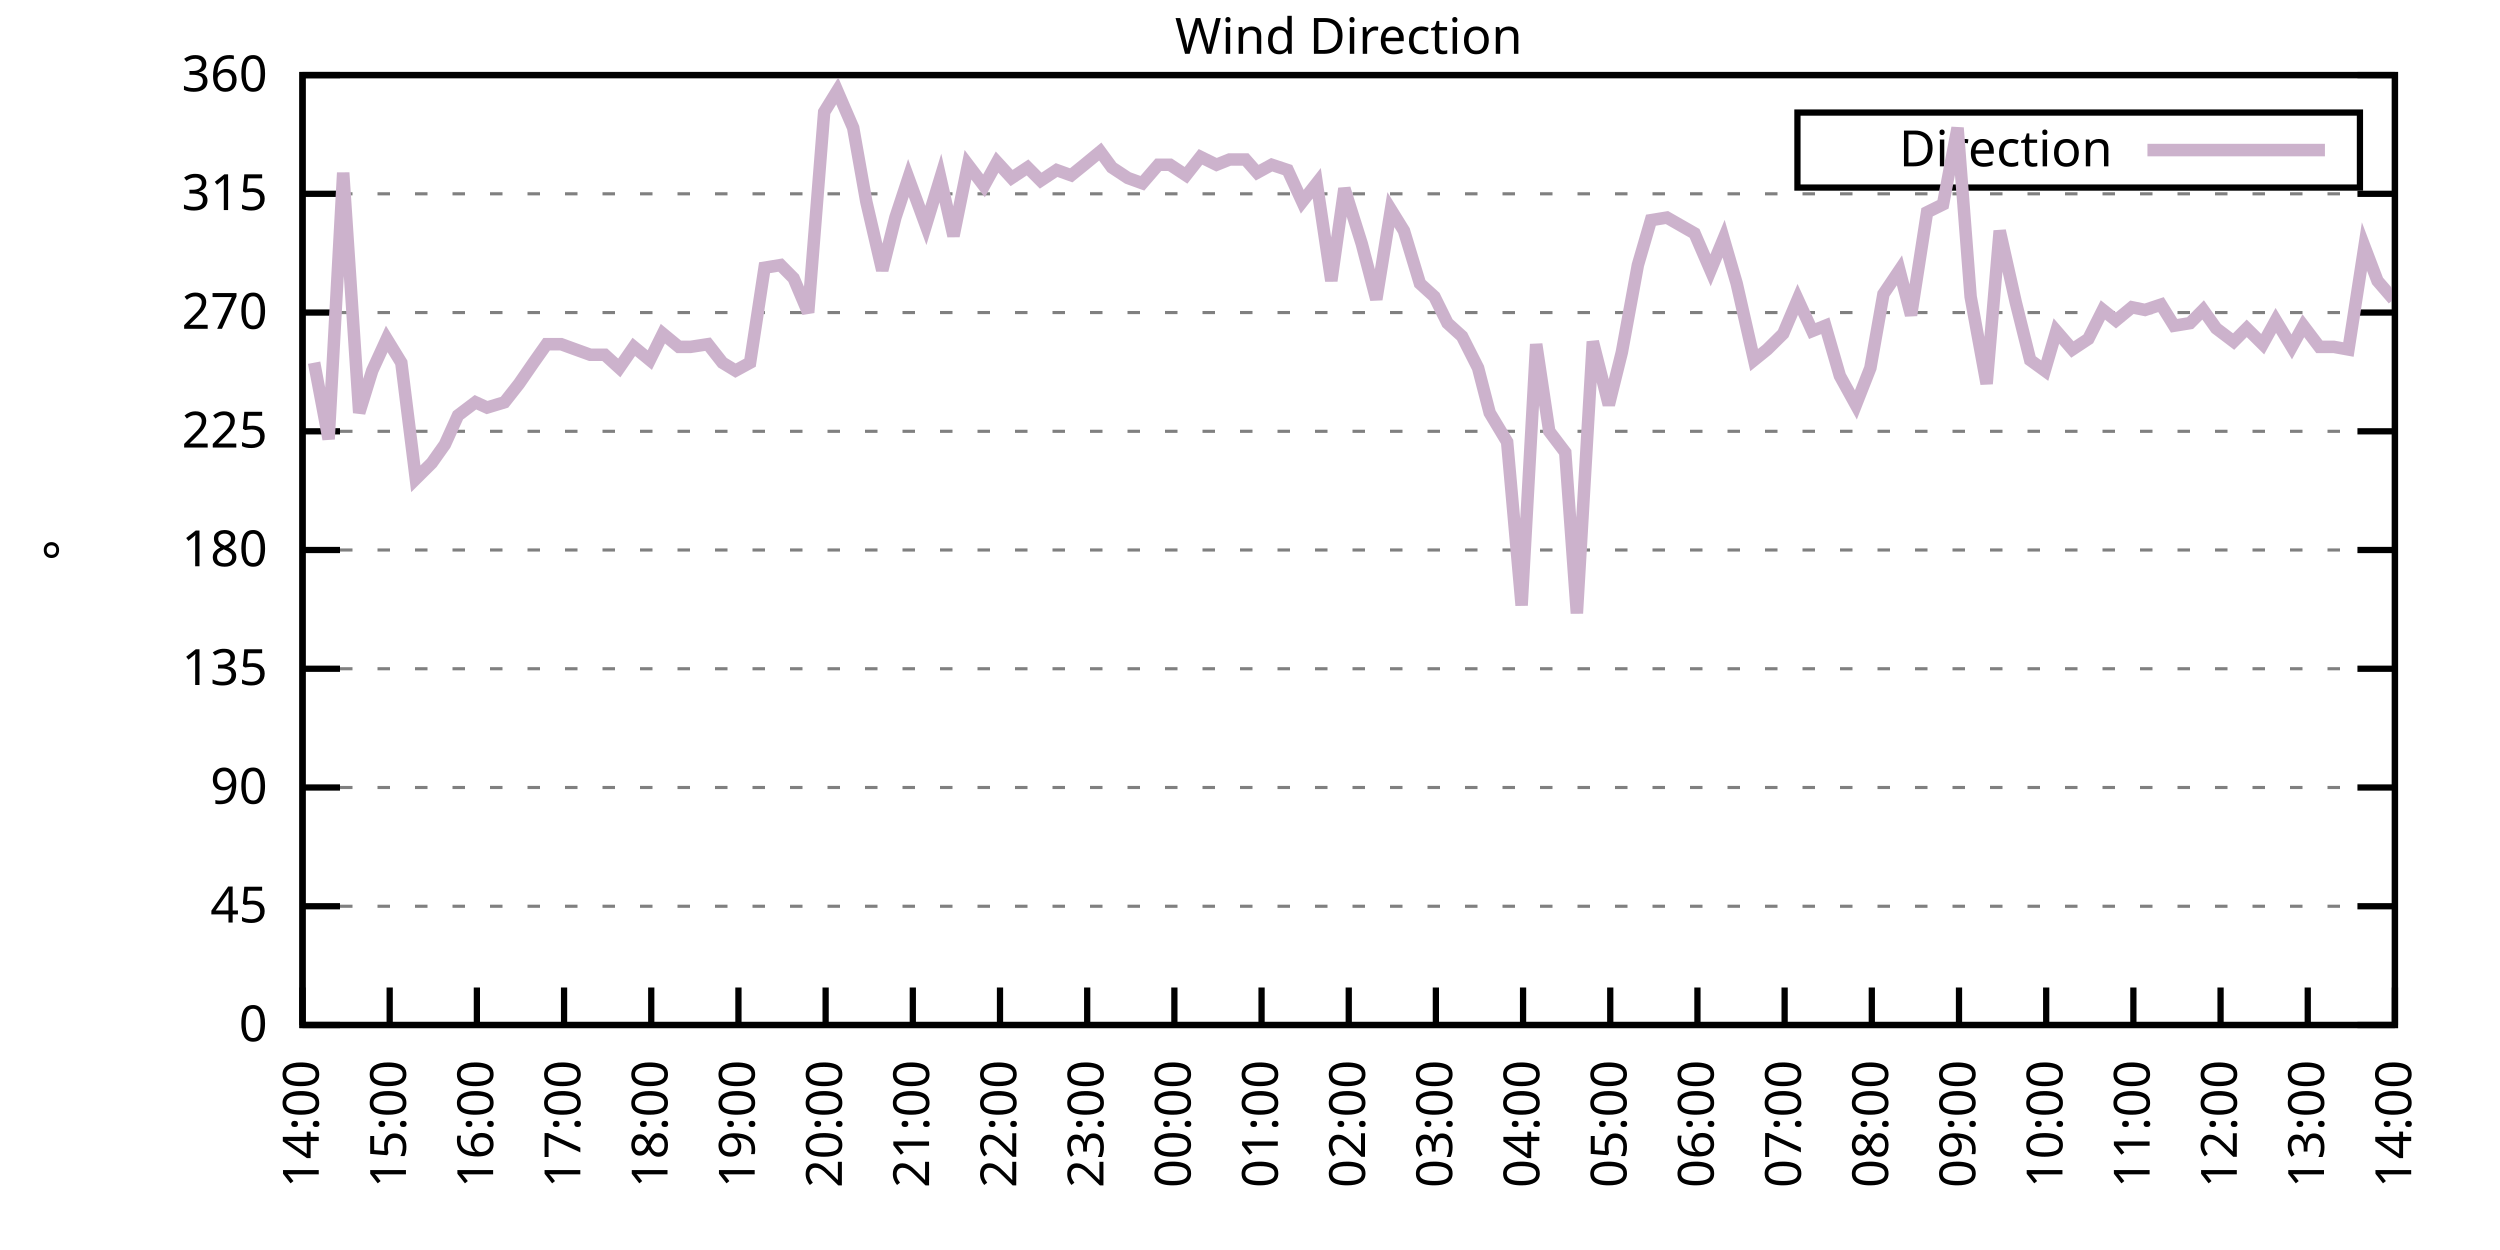
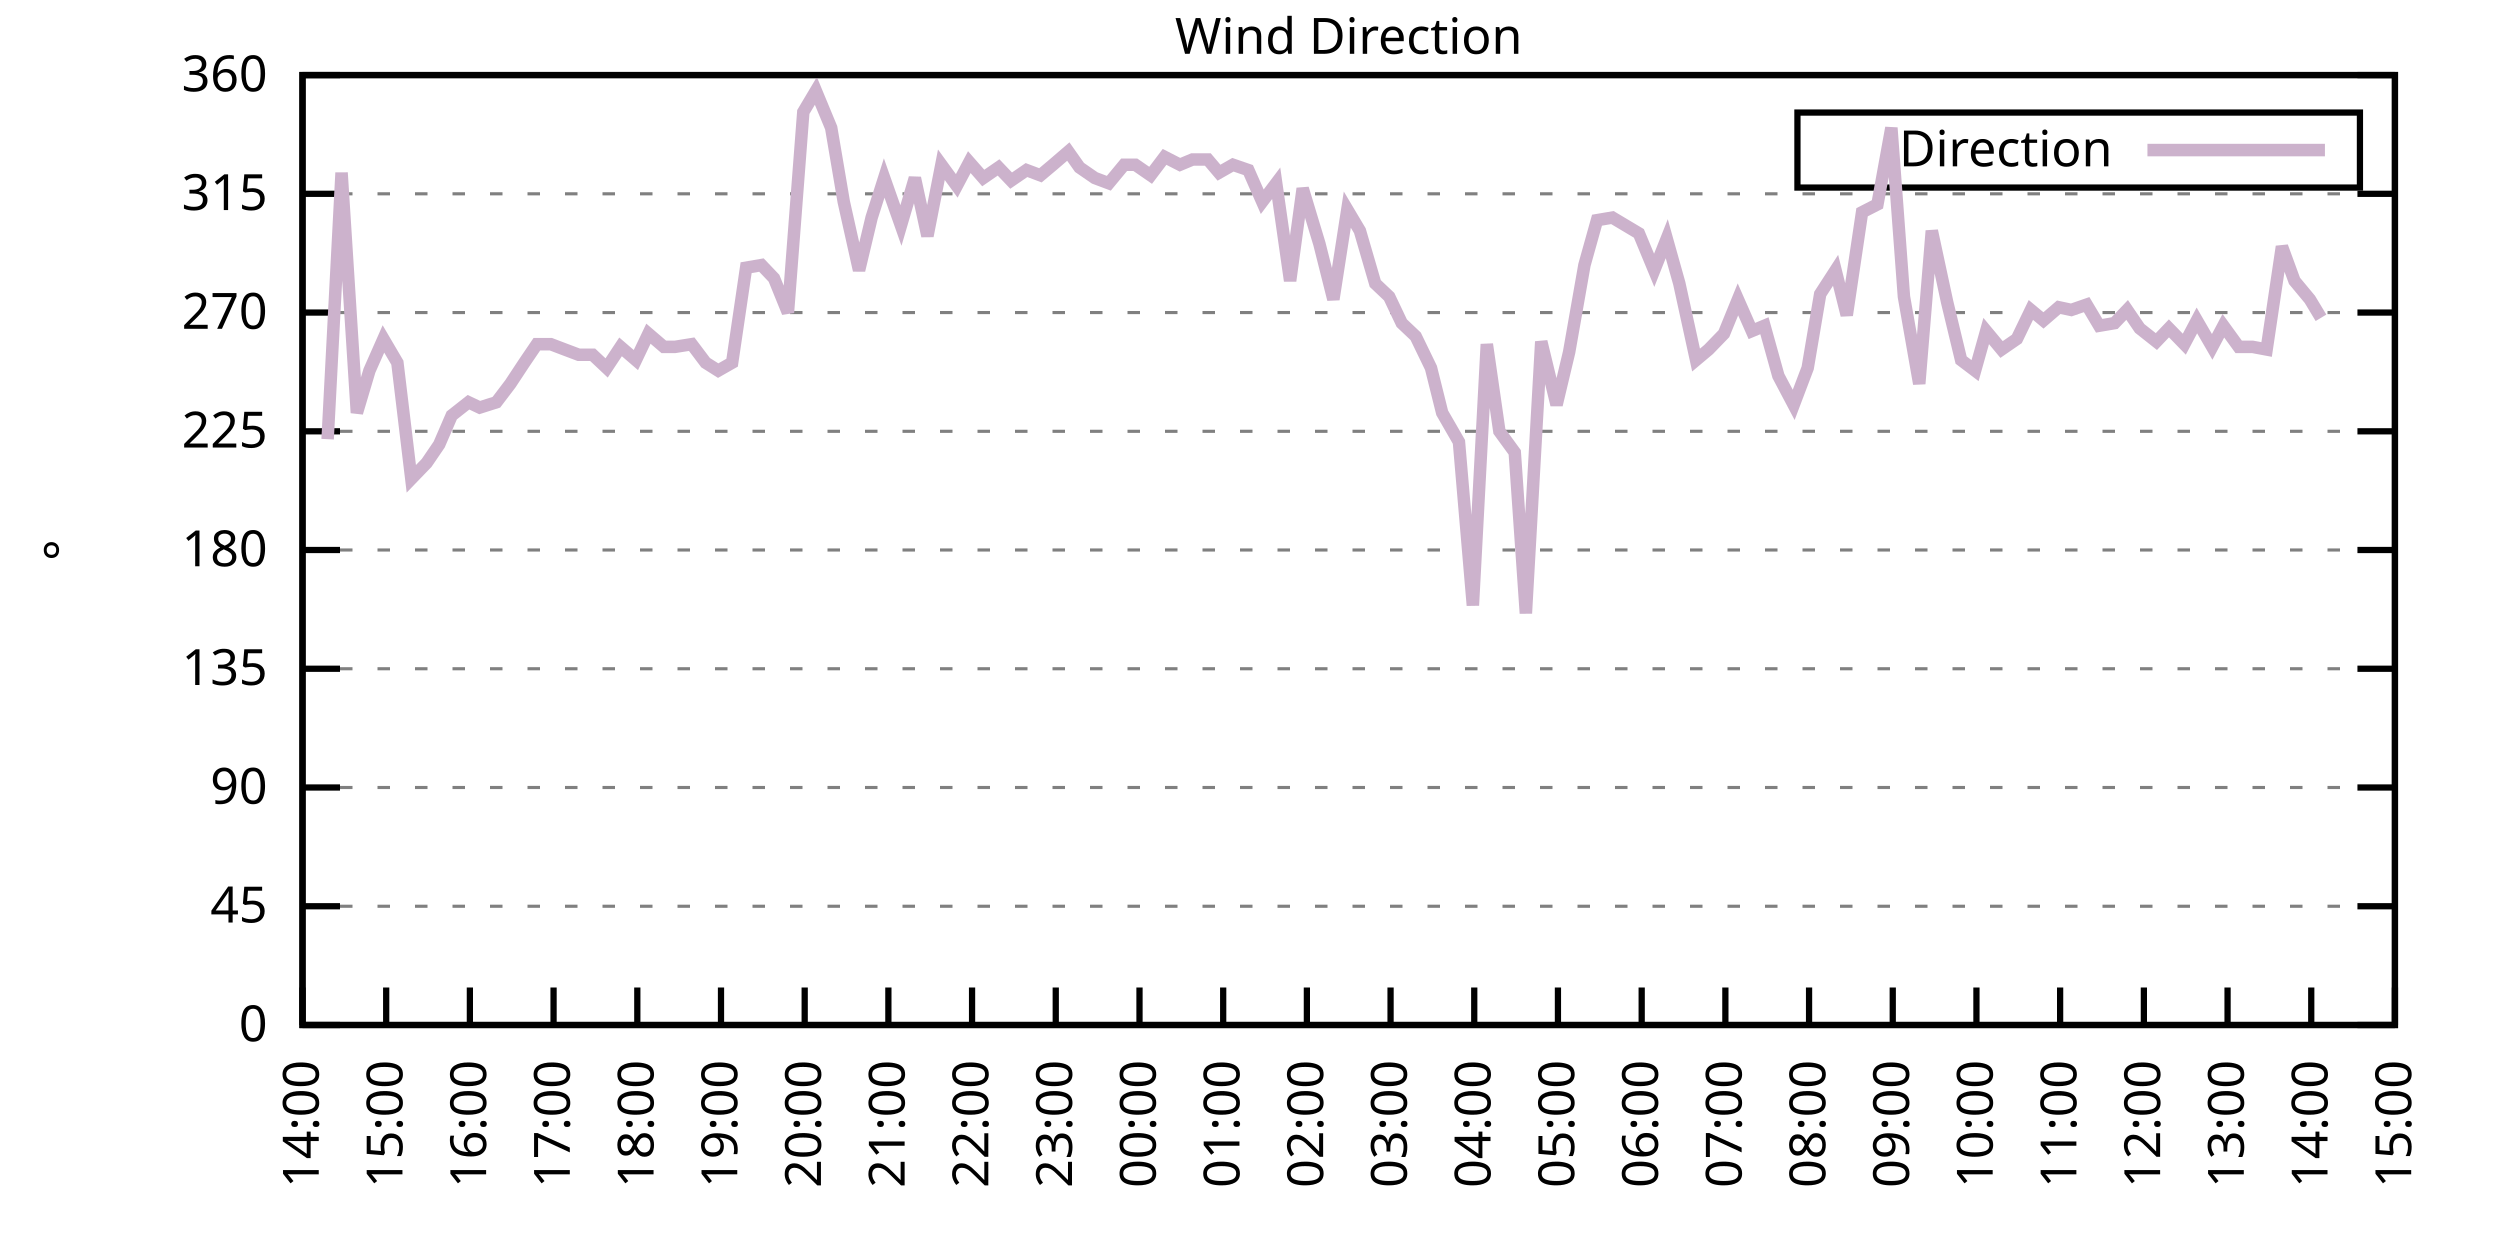
<svg xmlns="http://www.w3.org/2000/svg" xmlns:xlink="http://www.w3.org/1999/xlink" width="400" height="200" viewBox="0 0 400 200">
  <g id="gnuplot_canvas">
    <rect x="0" y="0" width="400" height="200" fill="none" />
    <defs>
      <circle id="gpDot" r="0.5" stroke-width="0.5" stroke="currentColor" />
      <path id="gpPt0" stroke-width="0.333" stroke="currentColor" d="M-1,0 h2 M0,-1 v2" />
      <path id="gpPt1" stroke-width="0.333" stroke="currentColor" d="M-1,-1 L1,1 M1,-1 L-1,1" />
      <path id="gpPt2" stroke-width="0.333" stroke="currentColor" d="M-1,0 L1,0 M0,-1 L0,1 M-1,-1 L1,1 M-1,1 L1,-1" />
      <rect id="gpPt3" stroke-width="0.333" stroke="currentColor" x="-1" y="-1" width="2" height="2" />
      <rect id="gpPt4" stroke-width="0.333" stroke="currentColor" fill="currentColor" x="-1" y="-1" width="2" height="2" />
      <circle id="gpPt5" stroke-width="0.333" stroke="currentColor" cx="0" cy="0" r="1" />
      <use xlink:href="#gpPt5" id="gpPt6" fill="currentColor" stroke="none" />
      <path id="gpPt7" stroke-width="0.333" stroke="currentColor" d="M0,-1.33 L-1.33,0.67 L1.33,0.67 z" />
      <use xlink:href="#gpPt7" id="gpPt8" fill="currentColor" stroke="none" />
      <use xlink:href="#gpPt7" id="gpPt9" stroke="currentColor" transform="rotate(180)" />
      <use xlink:href="#gpPt9" id="gpPt10" fill="currentColor" stroke="none" />
      <use xlink:href="#gpPt3" id="gpPt11" stroke="currentColor" transform="rotate(45)" />
      <use xlink:href="#gpPt11" id="gpPt12" fill="currentColor" stroke="none" />
      <path id="gpPt13" stroke-width="0.333" stroke="currentColor" d="M0,1.330 L1.265,0.411 L0.782,-1.067 L-0.782,-1.076 L-1.265,0.411 z" />
      <use xlink:href="#gpPt13" id="gpPt14" fill="currentColor" stroke="none" />
      <filter id="textbox" filterUnits="objectBoundingBox" x="0" y="0" height="1" width="1">
        <feFlood flood-color="white" flood-opacity="1" result="bgnd" />
        <feComposite in="SourceGraphic" in2="bgnd" operator="atop" />
      </filter>
      <filter id="greybox" filterUnits="objectBoundingBox" x="0" y="0" height="1" width="1">
        <feFlood flood-color="lightgrey" flood-opacity="1" result="grey" />
        <feComposite in="SourceGraphic" in2="grey" operator="atop" />
      </filter>
    </defs>
    <g fill="none" color="white" stroke="currentColor" stroke-width="1.00" stroke-linecap="butt" stroke-linejoin="miter">
</g>
    <g fill="none" color="black" stroke="currentColor" stroke-width="1.00" stroke-linecap="butt" stroke-linejoin="miter">
      <g stroke="none" shape-rendering="crispEdges">
        <polygon fill="rgb(255, 255, 255)" points="48.40,164.00 383.18,164.00 383.18,12.02 48.40,12.02 " />
      </g>
    </g>
    <g fill="none" color="black" stroke="currentColor" stroke-width="1.00" stroke-linecap="butt" stroke-linejoin="miter">
</g>
    <g fill="none" color="black" stroke="black" stroke-width="0.50" stroke-linecap="butt" stroke-linejoin="miter">
</g>
    <g fill="none" color="gray" stroke="currentColor" stroke-width="0.50" stroke-linecap="butt" stroke-linejoin="miter">
      <path stroke="gray" stroke-dasharray="2,4" class="gridline" d="M48.40,164.00 L383.19,164.00  " />
    </g>
    <g fill="none" color="gray" stroke="gray" stroke-width="1.00" stroke-linecap="butt" stroke-linejoin="miter">
</g>
    <g fill="none" color="black" stroke="currentColor" stroke-width="1.00" stroke-linecap="butt" stroke-linejoin="miter">
      <path stroke="black" d="M48.40,164.00 L54.40,164.00 M383.19,164.00 L377.19,164.00  " />
      <g transform="translate(42.80,166.60)" stroke="none" fill="black" font-family="Sans" font-size="8.00" text-anchor="end">
        <text>
          <tspan font-family="Sans"> 0</tspan>
        </text>
      </g>
    </g>
    <g fill="none" color="black" stroke="currentColor" stroke-width="1.00" stroke-linecap="butt" stroke-linejoin="miter">
</g>
    <g fill="none" color="black" stroke="black" stroke-width="0.50" stroke-linecap="butt" stroke-linejoin="miter">
</g>
    <g fill="none" color="gray" stroke="currentColor" stroke-width="0.50" stroke-linecap="butt" stroke-linejoin="miter">
      <path stroke="gray" stroke-dasharray="2,4" class="gridline" d="M48.40,145.00 L383.19,145.00  " />
    </g>
    <g fill="none" color="gray" stroke="gray" stroke-width="1.00" stroke-linecap="butt" stroke-linejoin="miter">
</g>
    <g fill="none" color="black" stroke="currentColor" stroke-width="1.00" stroke-linecap="butt" stroke-linejoin="miter">
      <path stroke="black" d="M48.40,145.00 L54.40,145.00 M383.19,145.00 L377.19,145.00  " />
      <g transform="translate(42.80,147.60)" stroke="none" fill="black" font-family="Sans" font-size="8.00" text-anchor="end">
        <text>
          <tspan font-family="Sans"> 45</tspan>
        </text>
      </g>
    </g>
    <g fill="none" color="black" stroke="currentColor" stroke-width="1.00" stroke-linecap="butt" stroke-linejoin="miter">
</g>
    <g fill="none" color="black" stroke="black" stroke-width="0.50" stroke-linecap="butt" stroke-linejoin="miter">
</g>
    <g fill="none" color="gray" stroke="currentColor" stroke-width="0.50" stroke-linecap="butt" stroke-linejoin="miter">
      <path stroke="gray" stroke-dasharray="2,4" class="gridline" d="M48.40,126.00 L383.19,126.00  " />
    </g>
    <g fill="none" color="gray" stroke="gray" stroke-width="1.00" stroke-linecap="butt" stroke-linejoin="miter">
</g>
    <g fill="none" color="black" stroke="currentColor" stroke-width="1.00" stroke-linecap="butt" stroke-linejoin="miter">
      <path stroke="black" d="M48.40,126.00 L54.40,126.00 M383.19,126.00 L377.19,126.00  " />
      <g transform="translate(42.80,128.60)" stroke="none" fill="black" font-family="Sans" font-size="8.00" text-anchor="end">
        <text>
          <tspan font-family="Sans"> 90</tspan>
        </text>
      </g>
    </g>
    <g fill="none" color="black" stroke="currentColor" stroke-width="1.00" stroke-linecap="butt" stroke-linejoin="miter">
</g>
    <g fill="none" color="black" stroke="black" stroke-width="0.50" stroke-linecap="butt" stroke-linejoin="miter">
</g>
    <g fill="none" color="gray" stroke="currentColor" stroke-width="0.50" stroke-linecap="butt" stroke-linejoin="miter">
      <path stroke="gray" stroke-dasharray="2,4" class="gridline" d="M48.40,107.00 L383.19,107.00  " />
    </g>
    <g fill="none" color="gray" stroke="gray" stroke-width="1.00" stroke-linecap="butt" stroke-linejoin="miter">
</g>
    <g fill="none" color="black" stroke="currentColor" stroke-width="1.00" stroke-linecap="butt" stroke-linejoin="miter">
      <path stroke="black" d="M48.40,107.00 L54.40,107.00 M383.19,107.00 L377.19,107.00  " />
      <g transform="translate(42.80,109.60)" stroke="none" fill="black" font-family="Sans" font-size="8.00" text-anchor="end">
        <text>
          <tspan font-family="Sans"> 135</tspan>
        </text>
      </g>
    </g>
    <g fill="none" color="black" stroke="currentColor" stroke-width="1.00" stroke-linecap="butt" stroke-linejoin="miter">
</g>
    <g fill="none" color="black" stroke="black" stroke-width="0.50" stroke-linecap="butt" stroke-linejoin="miter">
</g>
    <g fill="none" color="gray" stroke="currentColor" stroke-width="0.50" stroke-linecap="butt" stroke-linejoin="miter">
      <path stroke="gray" stroke-dasharray="2,4" class="gridline" d="M48.40,88.00 L383.19,88.00  " />
    </g>
    <g fill="none" color="gray" stroke="gray" stroke-width="1.00" stroke-linecap="butt" stroke-linejoin="miter">
</g>
    <g fill="none" color="black" stroke="currentColor" stroke-width="1.00" stroke-linecap="butt" stroke-linejoin="miter">
      <path stroke="black" d="M48.40,88.00 L54.40,88.00 M383.19,88.00 L377.19,88.00  " />
      <g transform="translate(42.80,90.60)" stroke="none" fill="black" font-family="Sans" font-size="8.00" text-anchor="end">
        <text>
          <tspan font-family="Sans"> 180</tspan>
        </text>
      </g>
    </g>
    <g fill="none" color="black" stroke="currentColor" stroke-width="1.00" stroke-linecap="butt" stroke-linejoin="miter">
</g>
    <g fill="none" color="black" stroke="black" stroke-width="0.50" stroke-linecap="butt" stroke-linejoin="miter">
</g>
    <g fill="none" color="gray" stroke="currentColor" stroke-width="0.50" stroke-linecap="butt" stroke-linejoin="miter">
      <path stroke="gray" stroke-dasharray="2,4" class="gridline" d="M48.40,69.01 L383.19,69.01  " />
    </g>
    <g fill="none" color="gray" stroke="gray" stroke-width="1.00" stroke-linecap="butt" stroke-linejoin="miter">
</g>
    <g fill="none" color="black" stroke="currentColor" stroke-width="1.00" stroke-linecap="butt" stroke-linejoin="miter">
      <path stroke="black" d="M48.40,69.01 L54.40,69.01 M383.19,69.01 L377.19,69.01  " />
      <g transform="translate(42.80,71.61)" stroke="none" fill="black" font-family="Sans" font-size="8.00" text-anchor="end">
        <text>
          <tspan font-family="Sans"> 225</tspan>
        </text>
      </g>
    </g>
    <g fill="none" color="black" stroke="currentColor" stroke-width="1.00" stroke-linecap="butt" stroke-linejoin="miter">
</g>
    <g fill="none" color="black" stroke="black" stroke-width="0.50" stroke-linecap="butt" stroke-linejoin="miter">
</g>
    <g fill="none" color="gray" stroke="currentColor" stroke-width="0.50" stroke-linecap="butt" stroke-linejoin="miter">
      <path stroke="gray" stroke-dasharray="2,4" class="gridline" d="M48.40,50.01 L383.19,50.01  " />
    </g>
    <g fill="none" color="gray" stroke="gray" stroke-width="1.00" stroke-linecap="butt" stroke-linejoin="miter">
</g>
    <g fill="none" color="black" stroke="currentColor" stroke-width="1.00" stroke-linecap="butt" stroke-linejoin="miter">
      <path stroke="black" d="M48.40,50.01 L54.40,50.01 M383.19,50.01 L377.19,50.01  " />
      <g transform="translate(42.80,52.61)" stroke="none" fill="black" font-family="Sans" font-size="8.00" text-anchor="end">
        <text>
          <tspan font-family="Sans"> 270</tspan>
        </text>
      </g>
    </g>
    <g fill="none" color="black" stroke="currentColor" stroke-width="1.00" stroke-linecap="butt" stroke-linejoin="miter">
</g>
    <g fill="none" color="black" stroke="black" stroke-width="0.50" stroke-linecap="butt" stroke-linejoin="miter">
</g>
    <g fill="none" color="gray" stroke="currentColor" stroke-width="0.50" stroke-linecap="butt" stroke-linejoin="miter">
      <path stroke="gray" stroke-dasharray="2,4" class="gridline" d="M48.40,31.01 L383.19,31.01  " />
    </g>
    <g fill="none" color="gray" stroke="gray" stroke-width="1.00" stroke-linecap="butt" stroke-linejoin="miter">
</g>
    <g fill="none" color="black" stroke="currentColor" stroke-width="1.00" stroke-linecap="butt" stroke-linejoin="miter">
      <path stroke="black" d="M48.40,31.01 L54.40,31.01 M383.19,31.01 L377.19,31.01  " />
      <g transform="translate(42.80,33.61)" stroke="none" fill="black" font-family="Sans" font-size="8.00" text-anchor="end">
        <text>
          <tspan font-family="Sans"> 315</tspan>
        </text>
      </g>
    </g>
    <g fill="none" color="black" stroke="currentColor" stroke-width="1.00" stroke-linecap="butt" stroke-linejoin="miter">
</g>
    <g fill="none" color="black" stroke="black" stroke-width="0.50" stroke-linecap="butt" stroke-linejoin="miter">
</g>
    <g fill="none" color="gray" stroke="currentColor" stroke-width="0.50" stroke-linecap="butt" stroke-linejoin="miter">
      <path stroke="gray" stroke-dasharray="2,4" class="gridline" d="M48.40,12.01 L383.19,12.01  " />
    </g>
    <g fill="none" color="gray" stroke="gray" stroke-width="1.00" stroke-linecap="butt" stroke-linejoin="miter">
</g>
    <g fill="none" color="black" stroke="currentColor" stroke-width="1.00" stroke-linecap="butt" stroke-linejoin="miter">
      <path stroke="black" d="M48.40,12.01 L54.40,12.01 M383.19,12.01 L377.19,12.01  " />
      <g transform="translate(42.80,14.61)" stroke="none" fill="black" font-family="Sans" font-size="8.00" text-anchor="end">
        <text>
          <tspan font-family="Sans"> 360</tspan>
        </text>
      </g>
    </g>
    <g fill="none" color="black" stroke="currentColor" stroke-width="1.00" stroke-linecap="butt" stroke-linejoin="miter">
      <path stroke="black" d="M48.40,164.00 L48.40,158.00  " />
      <g transform="translate(51.00,169.60) rotate(270.00)" stroke="none" fill="black" font-family="Sans" font-size="8.00" text-anchor="end">
        <text>
          <tspan font-family="Sans">14:00</tspan>
        </text>
      </g>
    </g>
    <g fill="none" color="black" stroke="currentColor" stroke-width="1.00" stroke-linecap="butt" stroke-linejoin="miter">
-       <path stroke="black" d="M62.35,164.00 L62.35,158.00  " />
-       <g transform="translate(64.95,169.60) rotate(270.00)" stroke="none" fill="black" font-family="Sans" font-size="8.00" text-anchor="end">
+       <path stroke="black" d="M61.79,164.00 L61.79,158.00  " />
+       <g transform="translate(64.39,169.60) rotate(270.00)" stroke="none" fill="black" font-family="Sans" font-size="8.00" text-anchor="end">
        <text>
          <tspan font-family="Sans">15:00</tspan>
        </text>
      </g>
    </g>
    <g fill="none" color="black" stroke="currentColor" stroke-width="1.00" stroke-linecap="butt" stroke-linejoin="miter">
-       <path stroke="black" d="M76.30,164.00 L76.30,158.00  " />
-       <g transform="translate(78.90,169.60) rotate(270.00)" stroke="none" fill="black" font-family="Sans" font-size="8.00" text-anchor="end">
+       <path stroke="black" d="M75.18,164.00 L75.18,158.00  " />
+       <g transform="translate(77.78,169.60) rotate(270.00)" stroke="none" fill="black" font-family="Sans" font-size="8.00" text-anchor="end">
        <text>
          <tspan font-family="Sans">16:00</tspan>
        </text>
      </g>
    </g>
    <g fill="none" color="black" stroke="currentColor" stroke-width="1.00" stroke-linecap="butt" stroke-linejoin="miter">
-       <path stroke="black" d="M90.25,164.00 L90.25,158.00  " />
-       <g transform="translate(92.85,169.60) rotate(270.00)" stroke="none" fill="black" font-family="Sans" font-size="8.00" text-anchor="end">
+       <path stroke="black" d="M88.57,164.00 L88.57,158.00  " />
+       <g transform="translate(91.17,169.60) rotate(270.00)" stroke="none" fill="black" font-family="Sans" font-size="8.00" text-anchor="end">
        <text>
          <tspan font-family="Sans">17:00</tspan>
        </text>
      </g>
    </g>
    <g fill="none" color="black" stroke="currentColor" stroke-width="1.00" stroke-linecap="butt" stroke-linejoin="miter">
-       <path stroke="black" d="M104.20,164.00 L104.20,158.00  " />
-       <g transform="translate(106.80,169.60) rotate(270.00)" stroke="none" fill="black" font-family="Sans" font-size="8.00" text-anchor="end">
+       <path stroke="black" d="M101.97,164.00 L101.97,158.00  " />
+       <g transform="translate(104.57,169.60) rotate(270.00)" stroke="none" fill="black" font-family="Sans" font-size="8.00" text-anchor="end">
        <text>
          <tspan font-family="Sans">18:00</tspan>
        </text>
      </g>
    </g>
    <g fill="none" color="black" stroke="currentColor" stroke-width="1.00" stroke-linecap="butt" stroke-linejoin="miter">
-       <path stroke="black" d="M118.15,164.00 L118.15,158.00  " />
-       <g transform="translate(120.75,169.60) rotate(270.00)" stroke="none" fill="black" font-family="Sans" font-size="8.00" text-anchor="end">
+       <path stroke="black" d="M115.36,164.00 L115.36,158.00  " />
+       <g transform="translate(117.96,169.60) rotate(270.00)" stroke="none" fill="black" font-family="Sans" font-size="8.00" text-anchor="end">
        <text>
          <tspan font-family="Sans">19:00</tspan>
        </text>
      </g>
    </g>
    <g fill="none" color="black" stroke="currentColor" stroke-width="1.00" stroke-linecap="butt" stroke-linejoin="miter">
-       <path stroke="black" d="M132.10,164.00 L132.10,158.00  " />
-       <g transform="translate(134.70,169.60) rotate(270.00)" stroke="none" fill="black" font-family="Sans" font-size="8.00" text-anchor="end">
+       <path stroke="black" d="M128.75,164.00 L128.75,158.00  " />
+       <g transform="translate(131.35,169.60) rotate(270.00)" stroke="none" fill="black" font-family="Sans" font-size="8.00" text-anchor="end">
        <text>
          <tspan font-family="Sans">20:00</tspan>
        </text>
      </g>
    </g>
    <g fill="none" color="black" stroke="currentColor" stroke-width="1.00" stroke-linecap="butt" stroke-linejoin="miter">
-       <path stroke="black" d="M146.05,164.00 L146.05,158.00  " />
-       <g transform="translate(148.65,169.60) rotate(270.00)" stroke="none" fill="black" font-family="Sans" font-size="8.00" text-anchor="end">
+       <path stroke="black" d="M142.14,164.00 L142.14,158.00  " />
+       <g transform="translate(144.74,169.60) rotate(270.00)" stroke="none" fill="black" font-family="Sans" font-size="8.00" text-anchor="end">
        <text>
          <tspan font-family="Sans">21:00</tspan>
        </text>
      </g>
    </g>
    <g fill="none" color="black" stroke="currentColor" stroke-width="1.00" stroke-linecap="butt" stroke-linejoin="miter">
-       <path stroke="black" d="M160.00,164.00 L160.00,158.00  " />
-       <g transform="translate(162.60,169.60) rotate(270.00)" stroke="none" fill="black" font-family="Sans" font-size="8.00" text-anchor="end">
+       <path stroke="black" d="M155.53,164.00 L155.53,158.00  " />
+       <g transform="translate(158.13,169.60) rotate(270.00)" stroke="none" fill="black" font-family="Sans" font-size="8.00" text-anchor="end">
        <text>
          <tspan font-family="Sans">22:00</tspan>
        </text>
      </g>
    </g>
    <g fill="none" color="black" stroke="currentColor" stroke-width="1.00" stroke-linecap="butt" stroke-linejoin="miter">
-       <path stroke="black" d="M173.95,164.00 L173.95,158.00  " />
-       <g transform="translate(176.55,169.60) rotate(270.00)" stroke="none" fill="black" font-family="Sans" font-size="8.00" text-anchor="end">
+       <path stroke="black" d="M168.92,164.00 L168.92,158.00  " />
+       <g transform="translate(171.52,169.60) rotate(270.00)" stroke="none" fill="black" font-family="Sans" font-size="8.00" text-anchor="end">
        <text>
          <tspan font-family="Sans">23:00</tspan>
        </text>
      </g>
    </g>
    <g fill="none" color="black" stroke="currentColor" stroke-width="1.00" stroke-linecap="butt" stroke-linejoin="miter">
-       <path stroke="black" d="M187.90,164.00 L187.90,158.00  " />
-       <g transform="translate(190.50,169.60) rotate(270.00)" stroke="none" fill="black" font-family="Sans" font-size="8.00" text-anchor="end">
+       <path stroke="black" d="M182.32,164.00 L182.32,158.00  " />
+       <g transform="translate(184.92,169.60) rotate(270.00)" stroke="none" fill="black" font-family="Sans" font-size="8.00" text-anchor="end">
        <text>
          <tspan font-family="Sans">00:00</tspan>
        </text>
      </g>
    </g>
    <g fill="none" color="black" stroke="currentColor" stroke-width="1.00" stroke-linecap="butt" stroke-linejoin="miter">
-       <path stroke="black" d="M201.85,164.00 L201.85,158.00  " />
-       <g transform="translate(204.45,169.60) rotate(270.00)" stroke="none" fill="black" font-family="Sans" font-size="8.00" text-anchor="end">
+       <path stroke="black" d="M195.71,164.00 L195.71,158.00  " />
+       <g transform="translate(198.31,169.60) rotate(270.00)" stroke="none" fill="black" font-family="Sans" font-size="8.00" text-anchor="end">
        <text>
          <tspan font-family="Sans">01:00</tspan>
        </text>
      </g>
    </g>
    <g fill="none" color="black" stroke="currentColor" stroke-width="1.00" stroke-linecap="butt" stroke-linejoin="miter">
-       <path stroke="black" d="M215.80,164.00 L215.80,158.00  " />
-       <g transform="translate(218.40,169.60) rotate(270.00)" stroke="none" fill="black" font-family="Sans" font-size="8.00" text-anchor="end">
+       <path stroke="black" d="M209.10,164.00 L209.10,158.00  " />
+       <g transform="translate(211.70,169.60) rotate(270.00)" stroke="none" fill="black" font-family="Sans" font-size="8.00" text-anchor="end">
        <text>
          <tspan font-family="Sans">02:00</tspan>
        </text>
      </g>
    </g>
    <g fill="none" color="black" stroke="currentColor" stroke-width="1.00" stroke-linecap="butt" stroke-linejoin="miter">
-       <path stroke="black" d="M229.74,164.00 L229.74,158.00  " />
-       <g transform="translate(232.34,169.60) rotate(270.00)" stroke="none" fill="black" font-family="Sans" font-size="8.00" text-anchor="end">
+       <path stroke="black" d="M222.49,164.00 L222.49,158.00  " />
+       <g transform="translate(225.09,169.60) rotate(270.00)" stroke="none" fill="black" font-family="Sans" font-size="8.00" text-anchor="end">
        <text>
          <tspan font-family="Sans">03:00</tspan>
        </text>
      </g>
    </g>
    <g fill="none" color="black" stroke="currentColor" stroke-width="1.00" stroke-linecap="butt" stroke-linejoin="miter">
-       <path stroke="black" d="M243.69,164.00 L243.69,158.00  " />
-       <g transform="translate(246.29,169.60) rotate(270.00)" stroke="none" fill="black" font-family="Sans" font-size="8.00" text-anchor="end">
+       <path stroke="black" d="M235.88,164.00 L235.88,158.00  " />
+       <g transform="translate(238.48,169.60) rotate(270.00)" stroke="none" fill="black" font-family="Sans" font-size="8.00" text-anchor="end">
        <text>
          <tspan font-family="Sans">04:00</tspan>
        </text>
      </g>
    </g>
    <g fill="none" color="black" stroke="currentColor" stroke-width="1.00" stroke-linecap="butt" stroke-linejoin="miter">
-       <path stroke="black" d="M257.64,164.00 L257.64,158.00  " />
-       <g transform="translate(260.24,169.60) rotate(270.00)" stroke="none" fill="black" font-family="Sans" font-size="8.00" text-anchor="end">
+       <path stroke="black" d="M249.27,164.00 L249.27,158.00  " />
+       <g transform="translate(251.87,169.60) rotate(270.00)" stroke="none" fill="black" font-family="Sans" font-size="8.00" text-anchor="end">
        <text>
          <tspan font-family="Sans">05:00</tspan>
        </text>
      </g>
    </g>
    <g fill="none" color="black" stroke="currentColor" stroke-width="1.00" stroke-linecap="butt" stroke-linejoin="miter">
-       <path stroke="black" d="M271.59,164.00 L271.59,158.00  " />
-       <g transform="translate(274.19,169.60) rotate(270.00)" stroke="none" fill="black" font-family="Sans" font-size="8.00" text-anchor="end">
+       <path stroke="black" d="M262.67,164.00 L262.67,158.00  " />
+       <g transform="translate(265.27,169.60) rotate(270.00)" stroke="none" fill="black" font-family="Sans" font-size="8.00" text-anchor="end">
        <text>
          <tspan font-family="Sans">06:00</tspan>
        </text>
      </g>
    </g>
    <g fill="none" color="black" stroke="currentColor" stroke-width="1.00" stroke-linecap="butt" stroke-linejoin="miter">
-       <path stroke="black" d="M285.54,164.00 L285.54,158.00  " />
-       <g transform="translate(288.14,169.60) rotate(270.00)" stroke="none" fill="black" font-family="Sans" font-size="8.00" text-anchor="end">
+       <path stroke="black" d="M276.06,164.00 L276.06,158.00  " />
+       <g transform="translate(278.66,169.60) rotate(270.00)" stroke="none" fill="black" font-family="Sans" font-size="8.00" text-anchor="end">
        <text>
          <tspan font-family="Sans">07:00</tspan>
        </text>
      </g>
    </g>
    <g fill="none" color="black" stroke="currentColor" stroke-width="1.00" stroke-linecap="butt" stroke-linejoin="miter">
-       <path stroke="black" d="M299.49,164.00 L299.49,158.00  " />
-       <g transform="translate(302.09,169.60) rotate(270.00)" stroke="none" fill="black" font-family="Sans" font-size="8.00" text-anchor="end">
+       <path stroke="black" d="M289.45,164.00 L289.45,158.00  " />
+       <g transform="translate(292.05,169.60) rotate(270.00)" stroke="none" fill="black" font-family="Sans" font-size="8.00" text-anchor="end">
        <text>
          <tspan font-family="Sans">08:00</tspan>
        </text>
      </g>
    </g>
    <g fill="none" color="black" stroke="currentColor" stroke-width="1.00" stroke-linecap="butt" stroke-linejoin="miter">
-       <path stroke="black" d="M313.44,164.00 L313.44,158.00  " />
-       <g transform="translate(316.04,169.60) rotate(270.00)" stroke="none" fill="black" font-family="Sans" font-size="8.00" text-anchor="end">
+       <path stroke="black" d="M302.84,164.00 L302.84,158.00  " />
+       <g transform="translate(305.44,169.60) rotate(270.00)" stroke="none" fill="black" font-family="Sans" font-size="8.00" text-anchor="end">
        <text>
          <tspan font-family="Sans">09:00</tspan>
        </text>
      </g>
    </g>
    <g fill="none" color="black" stroke="currentColor" stroke-width="1.00" stroke-linecap="butt" stroke-linejoin="miter">
-       <path stroke="black" d="M327.39,164.00 L327.39,158.00  " />
-       <g transform="translate(329.99,169.60) rotate(270.00)" stroke="none" fill="black" font-family="Sans" font-size="8.00" text-anchor="end">
+       <path stroke="black" d="M316.23,164.00 L316.23,158.00  " />
+       <g transform="translate(318.83,169.60) rotate(270.00)" stroke="none" fill="black" font-family="Sans" font-size="8.00" text-anchor="end">
        <text>
          <tspan font-family="Sans">10:00</tspan>
        </text>
      </g>
    </g>
    <g fill="none" color="black" stroke="currentColor" stroke-width="1.00" stroke-linecap="butt" stroke-linejoin="miter">
-       <path stroke="black" d="M341.34,164.00 L341.34,158.00  " />
-       <g transform="translate(343.94,169.60) rotate(270.00)" stroke="none" fill="black" font-family="Sans" font-size="8.00" text-anchor="end">
+       <path stroke="black" d="M329.62,164.00 L329.62,158.00  " />
+       <g transform="translate(332.22,169.60) rotate(270.00)" stroke="none" fill="black" font-family="Sans" font-size="8.00" text-anchor="end">
        <text>
          <tspan font-family="Sans">11:00</tspan>
        </text>
      </g>
    </g>
    <g fill="none" color="black" stroke="currentColor" stroke-width="1.00" stroke-linecap="butt" stroke-linejoin="miter">
-       <path stroke="black" d="M355.29,164.00 L355.29,158.00  " />
-       <g transform="translate(357.89,169.60) rotate(270.00)" stroke="none" fill="black" font-family="Sans" font-size="8.00" text-anchor="end">
+       <path stroke="black" d="M343.02,164.00 L343.02,158.00  " />
+       <g transform="translate(345.62,169.60) rotate(270.00)" stroke="none" fill="black" font-family="Sans" font-size="8.00" text-anchor="end">
        <text>
          <tspan font-family="Sans">12:00</tspan>
        </text>
      </g>
    </g>
    <g fill="none" color="black" stroke="currentColor" stroke-width="1.00" stroke-linecap="butt" stroke-linejoin="miter">
-       <path stroke="black" d="M369.24,164.00 L369.24,158.00  " />
-       <g transform="translate(371.84,169.60) rotate(270.00)" stroke="none" fill="black" font-family="Sans" font-size="8.00" text-anchor="end">
+       <path stroke="black" d="M356.41,164.00 L356.41,158.00  " />
+       <g transform="translate(359.01,169.60) rotate(270.00)" stroke="none" fill="black" font-family="Sans" font-size="8.00" text-anchor="end">
        <text>
          <tspan font-family="Sans">13:00</tspan>
+         </text>
+       </g>
+     </g>
+     <g fill="none" color="black" stroke="currentColor" stroke-width="1.00" stroke-linecap="butt" stroke-linejoin="miter">
+       <path stroke="black" d="M369.80,164.00 L369.80,158.00  " />
+       <g transform="translate(372.40,169.60) rotate(270.00)" stroke="none" fill="black" font-family="Sans" font-size="8.00" text-anchor="end">
+         <text>
+           <tspan font-family="Sans">14:00</tspan>
        </text>
      </g>
    </g>
    <g fill="none" color="black" stroke="currentColor" stroke-width="1.00" stroke-linecap="butt" stroke-linejoin="miter">
      <path stroke="black" d="M383.19,164.00 L383.19,158.00  " />
      <g transform="translate(385.79,169.60) rotate(270.00)" stroke="none" fill="black" font-family="Sans" font-size="8.00" text-anchor="end">
        <text>
-           <tspan font-family="Sans">14:00</tspan>
+           <tspan font-family="Sans">15:00</tspan>
        </text>
      </g>
    </g>
    <g fill="none" color="black" stroke="currentColor" stroke-width="1.00" stroke-linecap="butt" stroke-linejoin="miter">
</g>
    <g fill="none" color="black" stroke="currentColor" stroke-width="1.00" stroke-linecap="butt" stroke-linejoin="miter">
      <path stroke="black" d="M48.40,12.01 L48.40,164.00 L383.19,164.00 L383.19,12.01 L48.40,12.01 Z  " />
    </g>
    <g fill="none" color="black" stroke="currentColor" stroke-width="1.00" stroke-linecap="butt" stroke-linejoin="miter">
</g>
    <g fill="none" color="black" stroke="currentColor" stroke-width="1.00" stroke-linecap="butt" stroke-linejoin="miter">
      <path stroke="black" d="M287.59,30.01 L287.59,18.01 L377.59,18.01 L377.59,30.01 L287.59,30.01 Z  " />
    </g>
    <g id="Wind_direction_plot_1">
      <g fill="none" color="white" stroke="black" stroke-width="2.00" stroke-linecap="butt" stroke-linejoin="miter">
</g>
      <g fill="none" color="black" stroke="currentColor" stroke-width="2.00" stroke-linecap="butt" stroke-linejoin="miter">
        <g transform="translate(337.99,26.61)" stroke="none" fill="black" font-family="Sans" font-size="8.00" text-anchor="end">
          <text>
            <tspan font-family="Sans">Direction</tspan>
          </text>
        </g>
      </g>
      <g fill="none" color="black" stroke="currentColor" stroke-width="2.00" stroke-linecap="butt" stroke-linejoin="miter">
-         <path stroke="rgb(204, 178, 204)" d="M343.59,24.01 L371.99,24.01 M50.26,58.03 L52.58,70.27 L54.91,27.63 L57.47,66.05 L59.56,59.30 L61.88,54.23   L64.21,58.03 L66.53,76.61 L69.09,74.07 L71.18,71.12 L73.28,66.47 L76.07,64.36 L77.93,65.21 L80.72,64.36   L83.04,61.41 L85.37,58.03 L87.46,55.07 L89.78,55.07 L92.11,55.92 L94.43,56.76 L96.76,56.76 L99.08,58.87   L101.41,55.50 L103.97,57.61 L106.06,53.39 L108.62,55.50 L110.48,55.50 L113.27,55.07 L115.59,58.03 L117.68,59.30   L120.01,58.03 L122.33,42.83 L124.89,42.41 L126.98,44.52 L129.31,50.01 L131.87,17.92 L133.96,14.54 L136.51,20.45   L138.61,32.28 L141.16,43.25 L143.26,34.81 L145.35,28.48 L148.14,36.08 L150.46,28.48 L152.56,37.76 L154.88,26.36   L157.44,29.74 L159.53,25.94 L161.86,28.48 L164.41,26.79 L166.51,28.90 L169.06,27.21 L171.39,28.05 L173.48,26.36   L176.04,24.25 L177.90,26.79 L180.46,28.48 L182.78,29.32 L185.34,26.36 L187.20,26.36 L189.76,28.05 L192.08,25.10   L194.64,26.36 L196.73,25.52 L199.29,25.52 L201.15,27.63 L203.47,26.36 L206.03,27.21 L208.36,32.28 L210.68,29.32   L213.01,44.94 L215.10,30.16 L217.89,39.03 L220.21,47.90 L222.54,33.54 L224.63,36.92 L227.19,45.36 L229.51,47.47   L231.60,51.70 L233.93,53.81 L236.49,58.87 L238.35,66.05 L241.14,70.70 L243.46,96.87 L245.79,55.07 L247.88,69.01   L250.44,72.38 L252.30,98.14 L254.85,54.65 L257.41,64.78 L259.50,56.34 L262.06,42.41 L264.15,35.23 L266.71,34.81   L271.13,37.34 L273.69,43.25 L275.78,38.19 L277.87,45.36 L280.66,57.61 L282.75,55.92 L285.31,53.39 L287.64,47.90   L289.96,52.96 L292.05,52.12 L294.38,60.14 L296.94,64.78 L299.26,58.87 L301.35,47.05 L303.91,43.25 L305.77,50.43   L308.33,33.96 L310.88,32.70 L313.21,20.45 L315.30,47.47 L317.86,61.41 L319.95,36.92 L322.51,48.32 L324.83,57.61   L327.16,59.30 L329.02,52.96 L331.58,55.92 L334.13,54.23 L336.46,49.59 L338.55,51.27 L341.11,49.16 L343.20,49.59   L345.76,48.74 L347.85,52.12 L350.41,51.70 L352.50,49.59 L354.59,52.54 L357.38,54.65 L359.48,52.54 L362.03,55.07   L364.13,51.27 L366.68,55.50 L368.54,52.12 L371.10,55.50 L373.43,55.50 L375.75,55.92 L378.31,39.45 L380.40,44.94   L382.96,47.90  " />
+         <path stroke="rgb(204, 178, 204)" d="M343.59,24.01 L371.99,24.01 M52.42,70.27 L54.65,27.63 L57.10,66.05 L59.11,59.30 L61.35,54.23 L63.58,58.03   L65.81,76.61 L68.26,74.07 L70.27,71.12 L72.28,66.47 L74.96,64.36 L76.75,65.21 L79.42,64.36 L81.66,61.41   L83.89,58.03 L85.90,55.07 L88.13,55.07 L90.36,55.92 L92.59,56.76 L94.82,56.76 L97.06,58.87 L99.29,55.50   L101.74,57.61 L103.75,53.39 L106.21,55.50 L107.99,55.50 L110.67,55.07 L112.90,58.03 L114.91,59.30 L117.14,58.03   L119.38,42.83 L121.83,42.41 L123.84,44.52 L126.07,50.01 L128.53,17.92 L130.54,14.54 L132.99,20.45 L135.00,32.28   L137.45,43.25 L139.46,34.81 L141.47,28.48 L144.15,36.08 L146.38,28.48 L148.39,37.76 L150.62,26.36 L153.08,29.74   L155.09,25.94 L157.32,28.48 L159.77,26.79 L161.78,28.90 L164.24,27.21 L166.47,28.05 L168.48,26.36 L170.93,24.25   L172.72,26.79 L175.17,28.48 L177.41,29.32 L179.86,26.36 L181.65,26.36 L184.10,28.05 L186.33,25.10 L188.79,26.36   L190.80,25.52 L193.25,25.52 L195.04,27.63 L197.27,26.36 L199.73,27.21 L201.96,32.28 L204.19,29.32 L206.42,44.94   L208.43,30.16 L211.11,39.03 L213.34,47.90 L215.57,33.54 L217.58,36.92 L220.04,45.36 L222.27,47.47 L224.28,51.70   L226.51,53.81 L228.96,58.87 L230.75,66.05 L233.43,70.70 L235.66,96.87 L237.89,55.07 L239.90,69.01 L242.36,72.38   L244.14,98.14 L246.60,54.65 L249.05,64.78 L251.06,56.34 L253.51,42.41 L255.52,35.23 L257.98,34.81 L262.22,37.34   L264.67,43.25 L266.68,38.19 L268.69,45.36 L271.37,57.61 L273.38,55.92 L275.83,53.39 L278.07,47.90 L280.30,52.96   L282.31,52.12 L284.54,60.14 L286.99,64.78 L289.23,58.87 L291.23,47.05 L293.69,43.25 L295.48,50.43 L297.93,33.96   L300.39,32.70 L302.62,20.45 L304.63,47.47 L307.08,61.41 L309.09,36.92 L311.54,48.32 L313.78,57.61 L316.01,59.30   L317.79,52.96 L320.25,55.92 L322.70,54.23 L324.94,49.59 L326.95,51.27 L329.40,49.16 L331.41,49.59 L333.86,48.74   L335.87,52.12 L338.33,51.70 L340.34,49.59 L342.35,52.54 L345.02,54.65 L347.03,52.54 L349.49,55.07 L351.50,51.27   L353.95,55.50 L355.74,52.12 L358.19,55.50 L360.42,55.50 L362.66,55.92 L365.11,39.45 L367.12,44.94 L369.58,47.90   L371.36,50.85  " />
      </g>
    </g>
    <g fill="none" color="black" stroke="currentColor" stroke-width="2.00" stroke-linecap="butt" stroke-linejoin="miter">
</g>
    <g fill="none" color="black" stroke="black" stroke-width="1.00" stroke-linecap="butt" stroke-linejoin="miter">
</g>
    <g fill="none" color="black" stroke="currentColor" stroke-width="1.00" stroke-linecap="butt" stroke-linejoin="miter">
      <path stroke="black" d="M48.40,12.01 L48.40,164.00 L383.19,164.00 L383.19,12.01 L48.40,12.01 Z  " />
      <g transform="translate(12.80,88.01) rotate(270.00)" stroke="none" fill="black" font-family="Sans" font-size="8.00" text-anchor="middle">
        <text>
          <tspan font-family="Sans">°</tspan>
        </text>
      </g>
    </g>
    <g fill="none" color="black" stroke="currentColor" stroke-width="1.00" stroke-linecap="butt" stroke-linejoin="miter">
</g>
    <g fill="none" color="black" stroke="currentColor" stroke-width="1.00" stroke-linecap="butt" stroke-linejoin="miter">
      <g transform="translate(215.79,8.61)" stroke="none" fill="black" font-family="Sans" font-size="8.00" text-anchor="middle">
        <text>
          <tspan font-family="Sans">Wind Direction</tspan>
        </text>
      </g>
    </g>
    <g fill="none" color="black" stroke="currentColor" stroke-width="1.00" stroke-linecap="butt" stroke-linejoin="miter">
</g>
  </g>
</svg>
